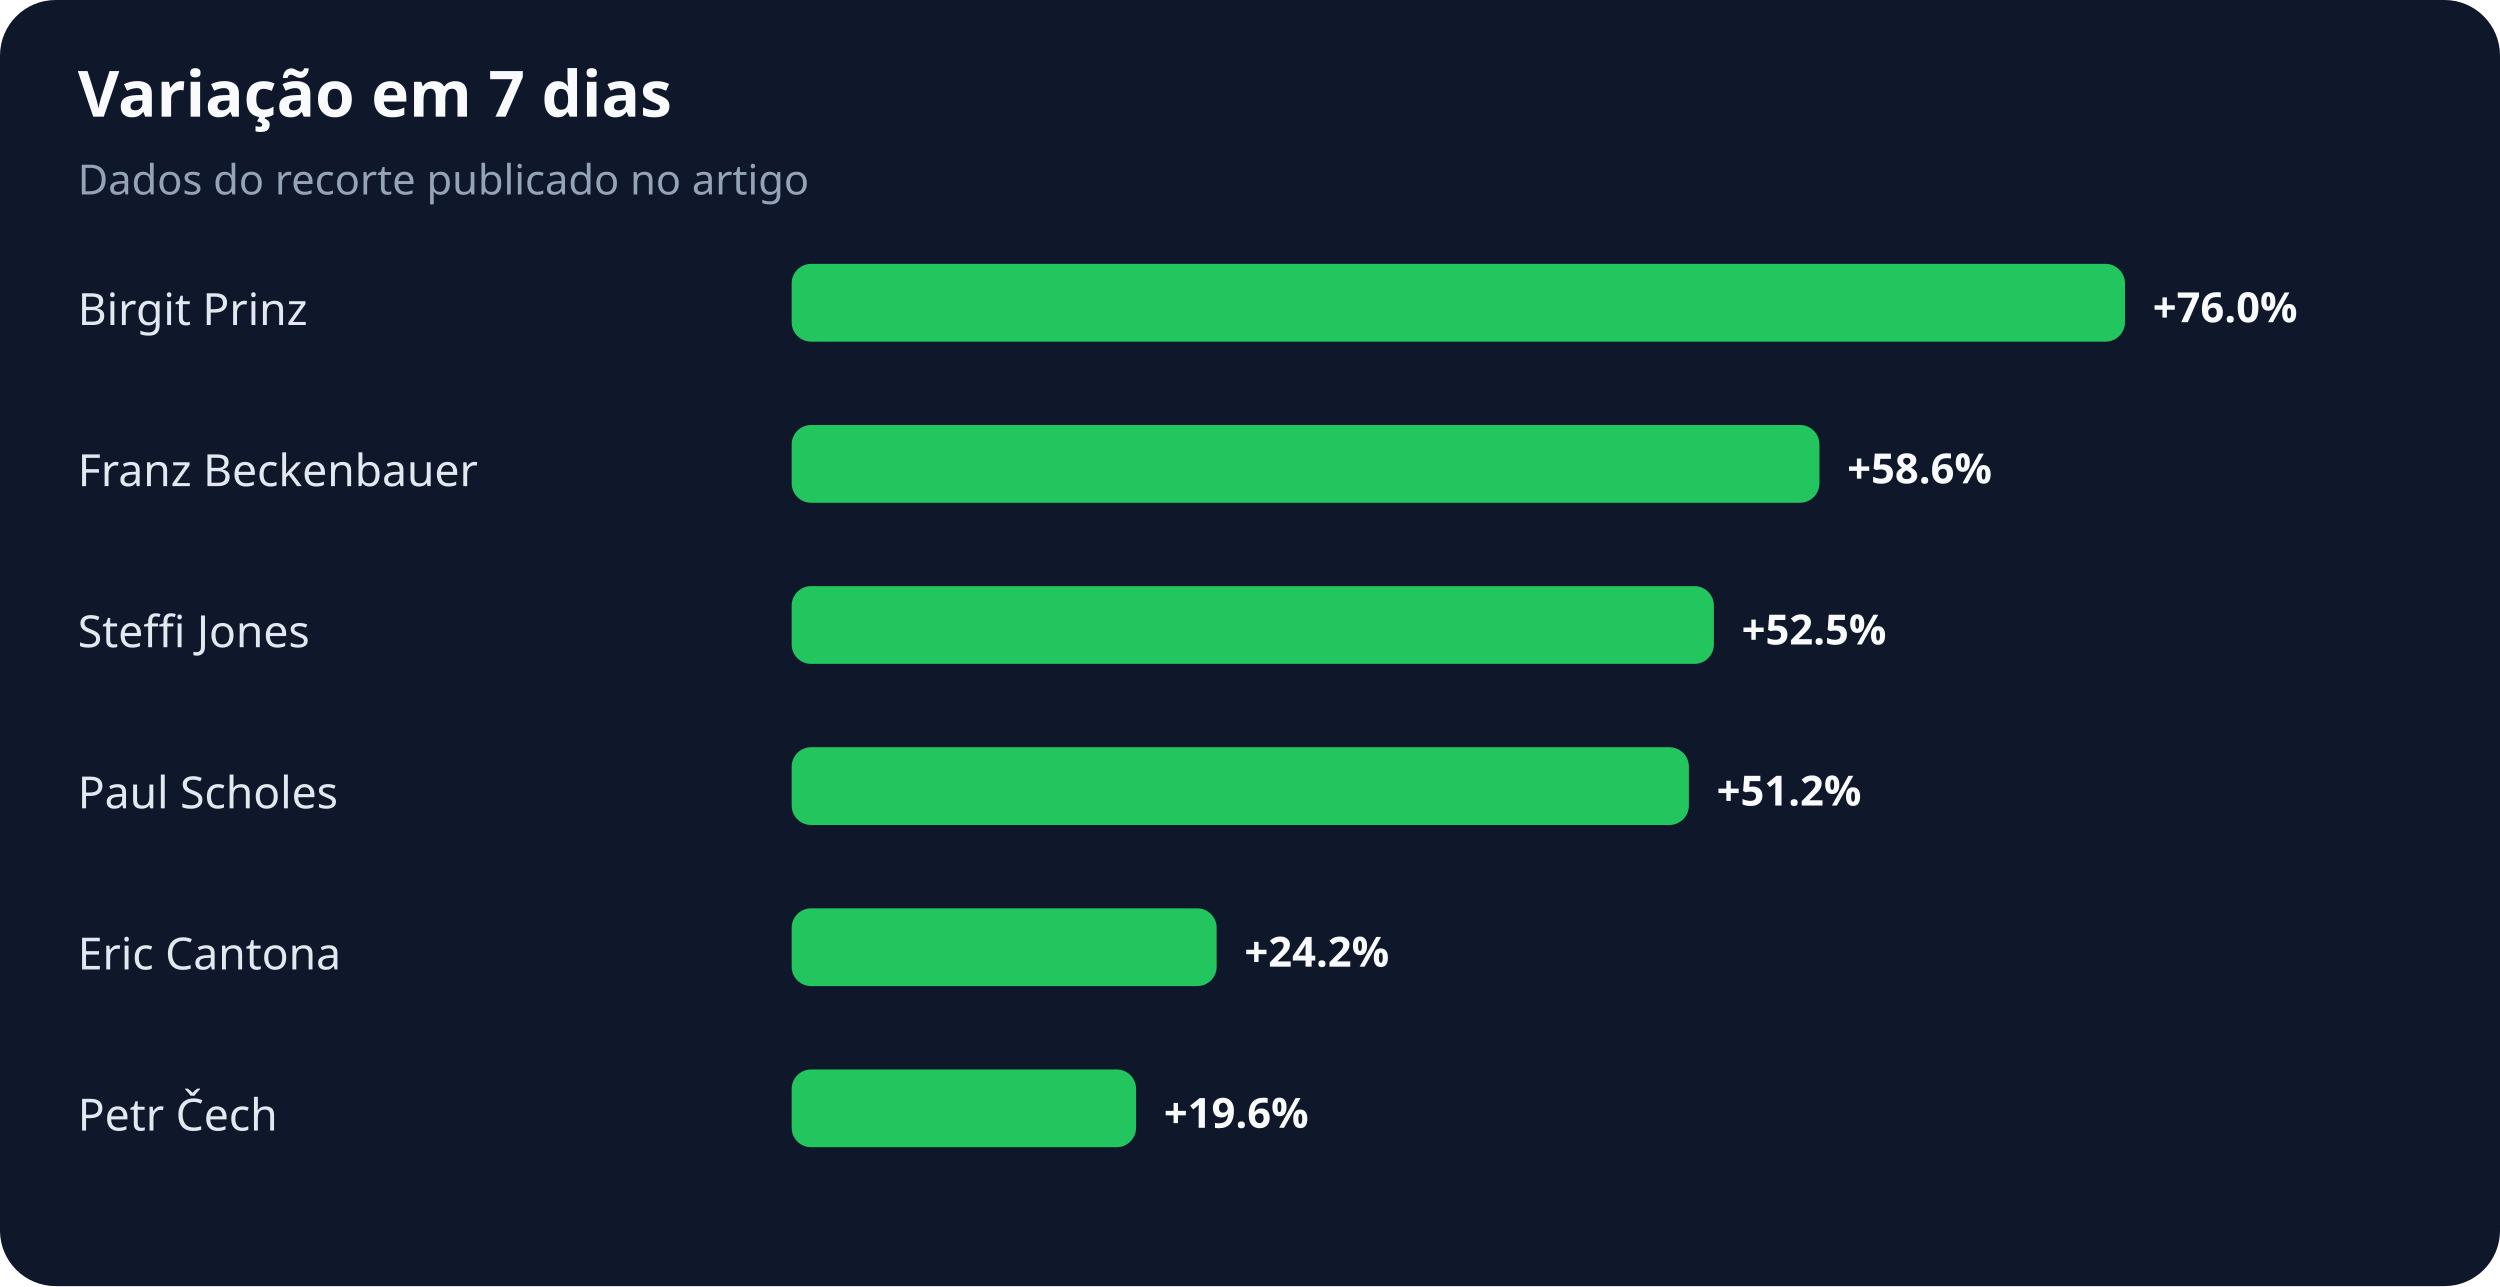
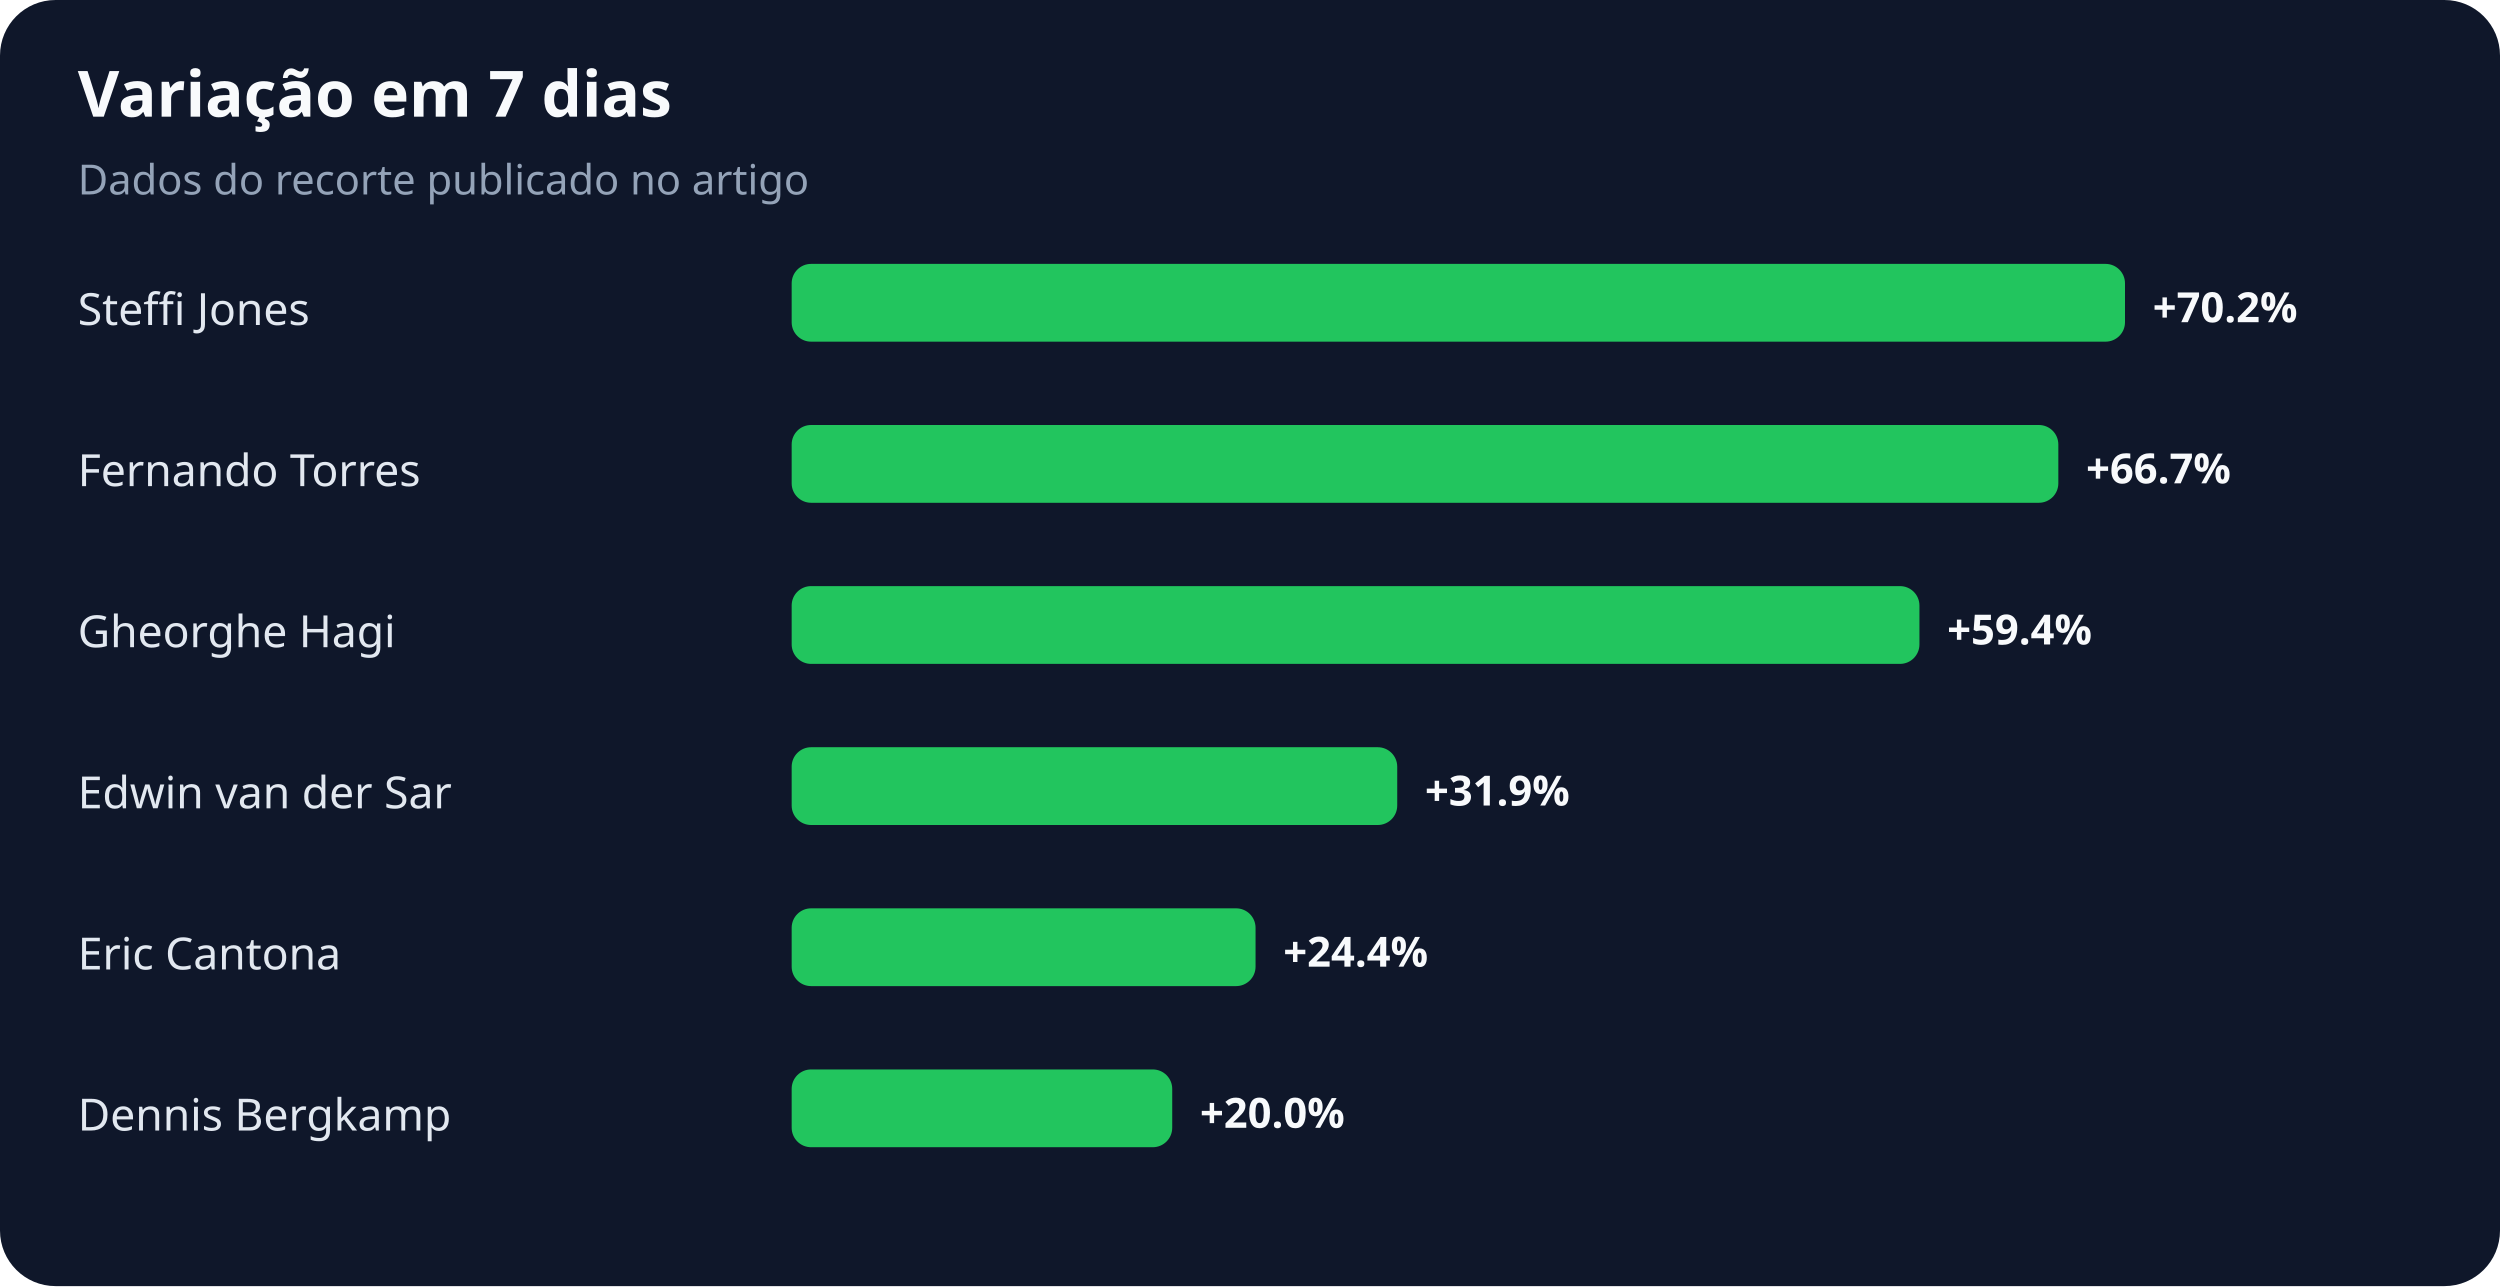
<svg xmlns="http://www.w3.org/2000/svg" width="900" height="463" viewBox="0 0 900 463" role="img" aria-labelledby="title desc">
  <rect width="100%" height="100%" rx="20" fill="#0f172a" />
  <text x="28" y="42" fill="#f8fafc" font-family="system-ui,sans-serif" font-size="23" font-weight="700">Variação em 7 dias</text>
  <text x="28" y="70" fill="#94a3b8" font-family="system-ui,sans-serif" font-size="15">Dados do recorte publicado no artigo</text>
-   <text x="28" y="117" fill="#e2e8f0" font-family="system-ui,sans-serif" font-size="16">Birgit Prinz</text>
+   <text x="28" y="117" fill="#e2e8f0" font-family="system-ui,sans-serif" font-size="16">Steffi Jones</text>
  <rect x="285" y="95" width="480" height="28" rx="7" fill="#22c55e" />
-   <text x="775" y="116" fill="#f8fafc" font-family="system-ui,sans-serif" font-size="15" font-weight="700">+76.0%</text>
-   <text x="28" y="175" fill="#e2e8f0" font-family="system-ui,sans-serif" font-size="16">Franz Beckenbauer</text>
-   <rect x="285" y="153" width="370" height="28" rx="7" fill="#22c55e" />
-   <text x="665" y="174" fill="#f8fafc" font-family="system-ui,sans-serif" font-size="15" font-weight="700">+58.6%</text>
-   <text x="28" y="233" fill="#e2e8f0" font-family="system-ui,sans-serif" font-size="16">Steffi Jones</text>
-   <rect x="285" y="211" width="332" height="28" rx="7" fill="#22c55e" />
-   <text x="627" y="232" fill="#f8fafc" font-family="system-ui,sans-serif" font-size="15" font-weight="700">+52.5%</text>
-   <text x="28" y="291" fill="#e2e8f0" font-family="system-ui,sans-serif" font-size="16">Paul Scholes</text>
-   <rect x="285" y="269" width="323" height="28" rx="7" fill="#22c55e" />
-   <text x="618" y="290" fill="#f8fafc" font-family="system-ui,sans-serif" font-size="15" font-weight="700">+51.2%</text>
+   <text x="775" y="116" fill="#f8fafc" font-family="system-ui,sans-serif" font-size="15" font-weight="700">+70.2%</text>
+   <text x="28" y="175" fill="#e2e8f0" font-family="system-ui,sans-serif" font-size="16">Fernando Torres</text>
+   <rect x="285" y="153" width="456" height="28" rx="7" fill="#22c55e" />
+   <text x="751" y="174" fill="#f8fafc" font-family="system-ui,sans-serif" font-size="15" font-weight="700">+66.7%</text>
+   <text x="28" y="233" fill="#e2e8f0" font-family="system-ui,sans-serif" font-size="16">Gheorghe Hagi</text>
+   <rect x="285" y="211" width="406" height="28" rx="7" fill="#22c55e" />
+   <text x="701" y="232" fill="#f8fafc" font-family="system-ui,sans-serif" font-size="15" font-weight="700">+59.4%</text>
+   <text x="28" y="291" fill="#e2e8f0" font-family="system-ui,sans-serif" font-size="16">Edwin van der Sar</text>
+   <rect x="285" y="269" width="218" height="28" rx="7" fill="#22c55e" />
+   <text x="513" y="290" fill="#f8fafc" font-family="system-ui,sans-serif" font-size="15" font-weight="700">+31.9%</text>
  <text x="28" y="349" fill="#e2e8f0" font-family="system-ui,sans-serif" font-size="16">Eric Cantona</text>
-   <rect x="285" y="327" width="153" height="28" rx="7" fill="#22c55e" />
-   <text x="448" y="348" fill="#f8fafc" font-family="system-ui,sans-serif" font-size="15" font-weight="700">+24.2%</text>
-   <text x="28" y="407" fill="#e2e8f0" font-family="system-ui,sans-serif" font-size="16">Petr Čech</text>
-   <rect x="285" y="385" width="124" height="28" rx="7" fill="#22c55e" />
-   <text x="419" y="406" fill="#f8fafc" font-family="system-ui,sans-serif" font-size="15" font-weight="700">+19.6%</text>
+   <rect x="285" y="327" width="167" height="28" rx="7" fill="#22c55e" />
+   <text x="462" y="348" fill="#f8fafc" font-family="system-ui,sans-serif" font-size="15" font-weight="700">+24.4%</text>
+   <text x="28" y="407" fill="#e2e8f0" font-family="system-ui,sans-serif" font-size="16">Dennis Bergkamp</text>
+   <rect x="285" y="385" width="137" height="28" rx="7" fill="#22c55e" />
+   <text x="432" y="406" fill="#f8fafc" font-family="system-ui,sans-serif" font-size="15" font-weight="700">+20.0%</text>
</svg>
